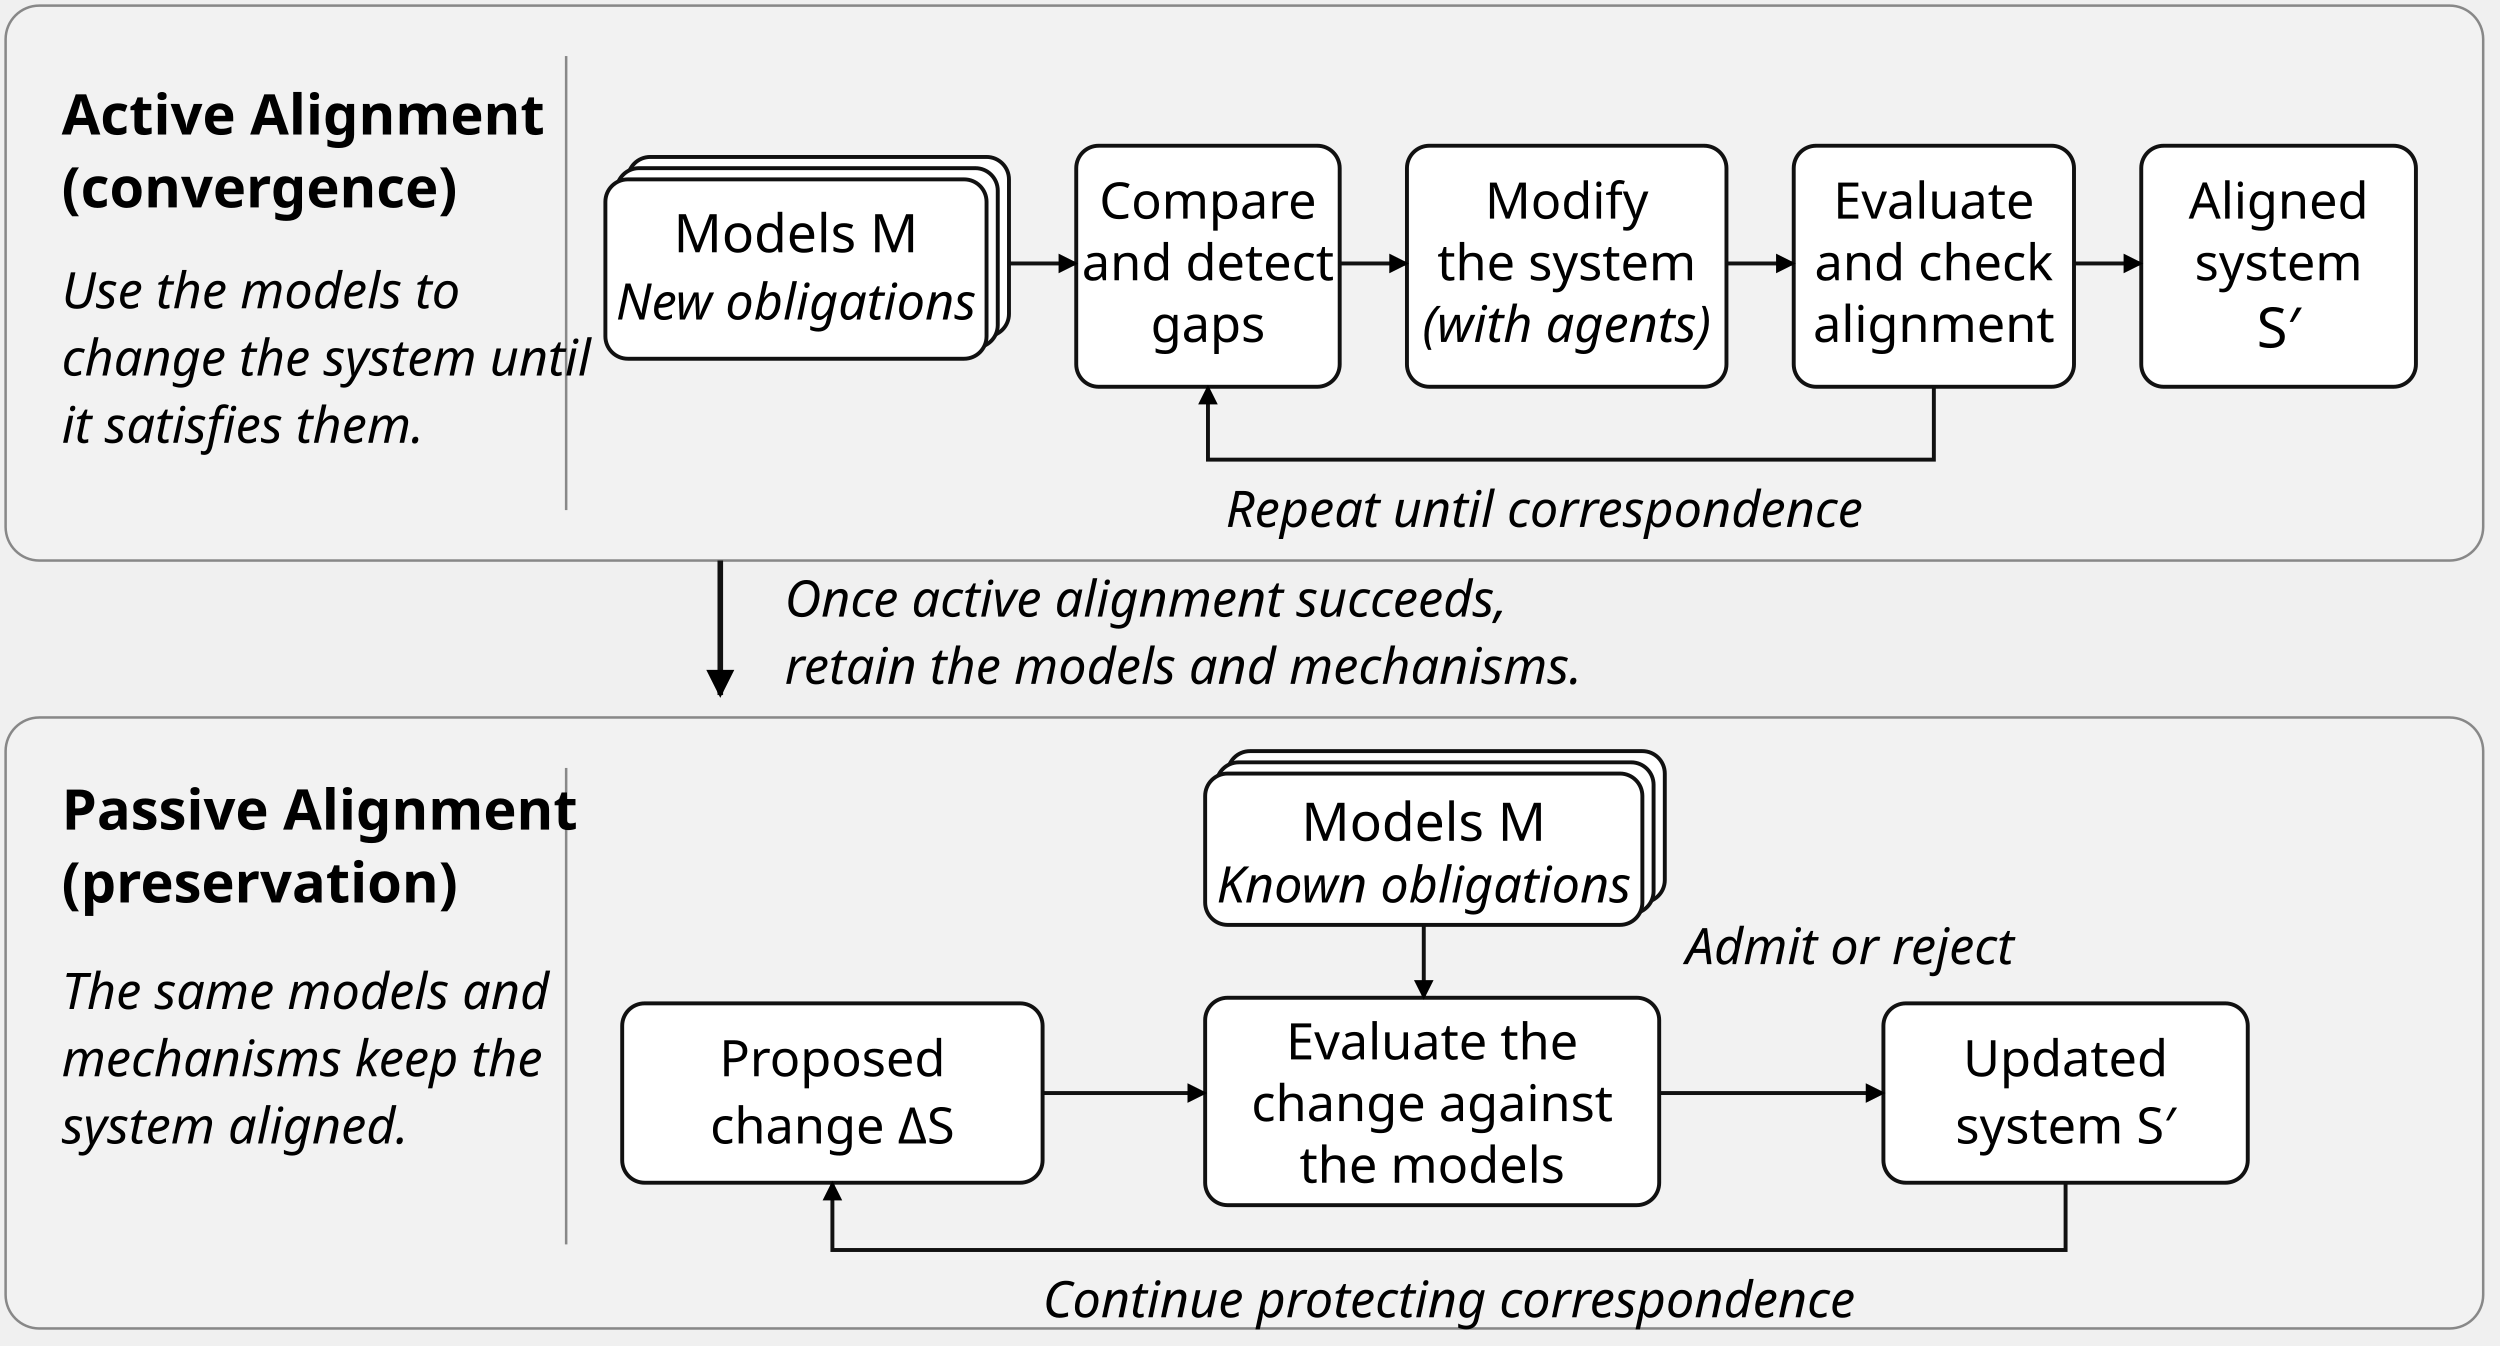
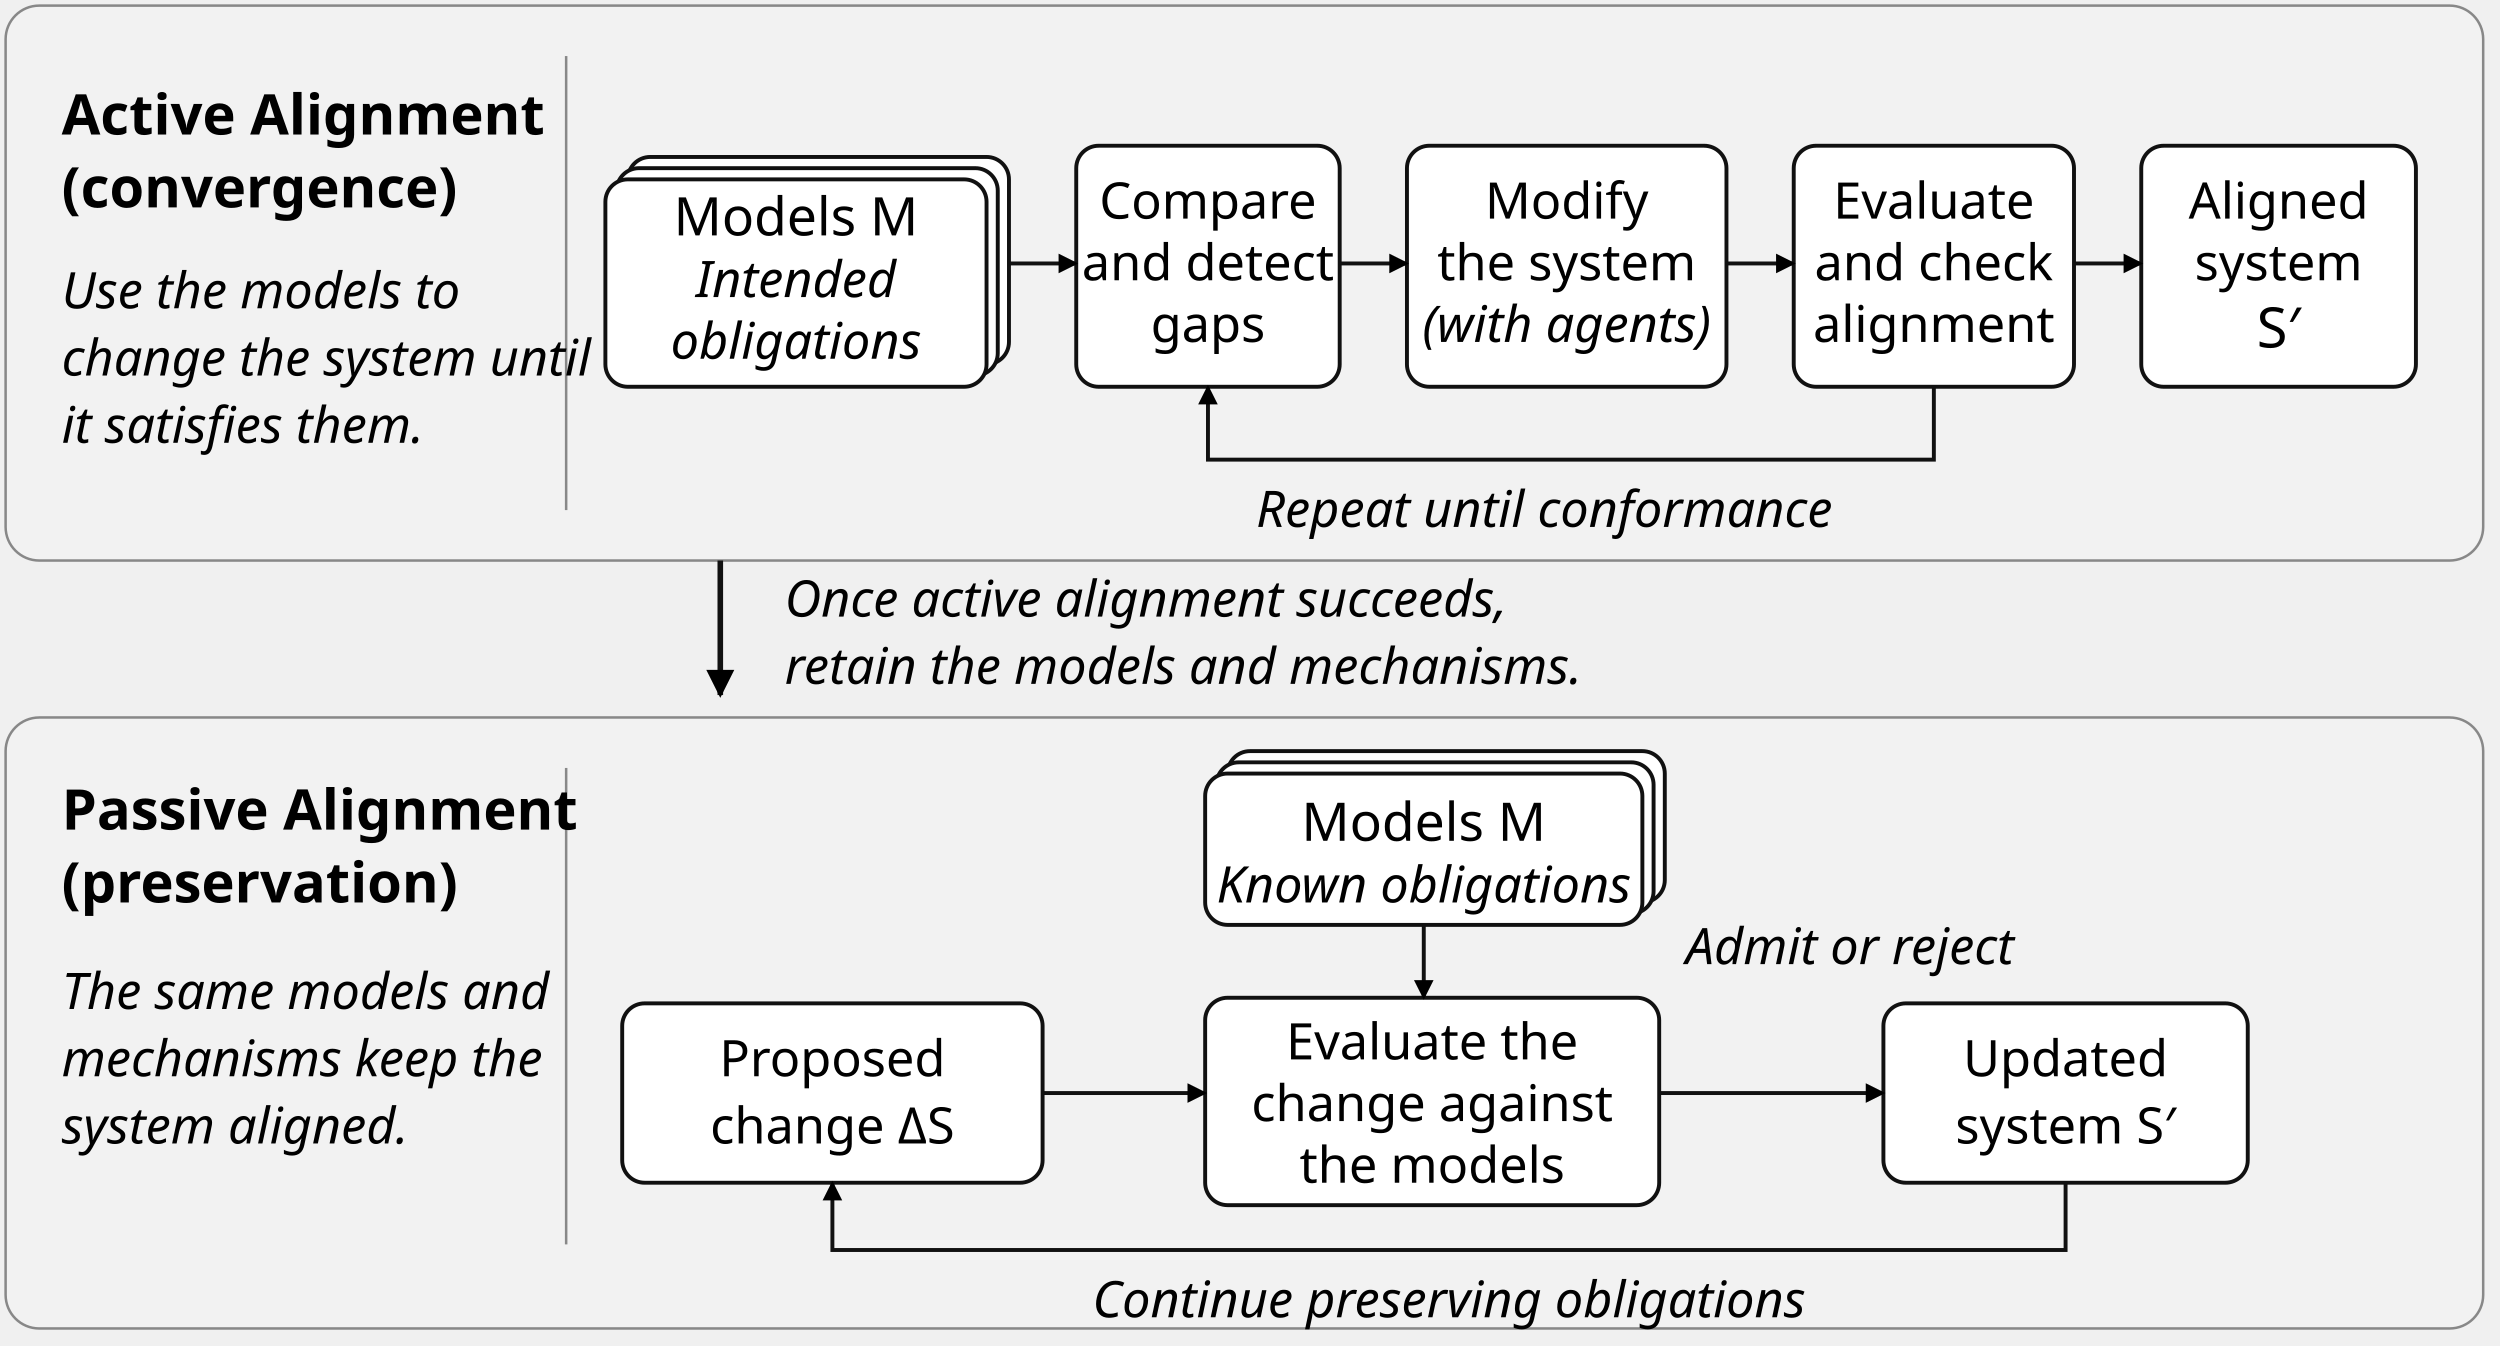
<svg xmlns="http://www.w3.org/2000/svg" viewBox="0 0 446 240" width="446" height="240" role="img" aria-labelledby="title desc" font-family="'Source Sans 3', sans-serif">
  <defs>
    <marker id="arrow" viewBox="0 0 10 10" refX="9" refY="5" markerWidth="5" markerHeight="5" orient="auto">
      <path d="M0 0 L10 5 L0 10 Z" />
    </marker>
  </defs>
  <rect x="1" y="1" width="442" height="99" rx="6" fill="#f2f2f2" stroke="#888" stroke-width=".45" />
  <rect x="1" y="128" width="442" height="109" rx="6" fill="#f2f2f2" stroke="#888" stroke-width=".45" />
  <path d="M101 10 L101 91" fill="none" stroke="#888" stroke-width="0.45" />
  <path d="M101 137 L101 222" fill="none" stroke="#888" stroke-width="0.45" />
  <text x="11" y="24" text-anchor="start" font-size="10" font-weight="700">Active Alignment</text>
  <text x="11" y="37" text-anchor="start" font-size="10" font-weight="700">(convergence)</text>
  <text x="11" y="55" text-anchor="start" font-size="9" font-style="italic">Use the models to</text>
  <text x="11" y="67" text-anchor="start" font-size="9" font-style="italic">change the system until</text>
  <text x="11" y="79" text-anchor="start" font-size="9" font-style="italic">it satisfies them.</text>
  <text x="11" y="148" text-anchor="start" font-size="10" font-weight="700">Passive Alignment</text>
  <text x="11" y="161" text-anchor="start" font-size="10" font-weight="700">(preservation)</text>
  <text x="11" y="180" text-anchor="start" font-size="9" font-style="italic">The same models and</text>
  <text x="11" y="192" text-anchor="start" font-size="9" font-style="italic">mechanisms keep the</text>
  <text x="11" y="204" text-anchor="start" font-size="9" font-style="italic">system aligned.</text>
-   <rect x="112" y="28" width="68" height="32" rx="4" fill="white" stroke="#111" stroke-width=".7" />
-   <rect x="110" y="30" width="68" height="32" rx="4" fill="white" stroke="#111" stroke-width=".7" />
-   <rect x="108" y="32" width="68" height="32" rx="4" fill="white" stroke="#111" stroke-width=".7" />
-   <text x="142" y="45" text-anchor="middle" font-size="9.5">Models M</text>
-   <text x="142" y="57" text-anchor="middle" font-size="9" font-style="italic">New obligations</text>
+   <rect x="112" y="28" width="68" height="37" rx="4" fill="white" stroke="#111" stroke-width=".7" />
+   <rect x="110" y="30" width="68" height="37" rx="4" fill="white" stroke="#111" stroke-width=".7" />
+   <rect x="108" y="32" width="68" height="37" rx="4" fill="white" stroke="#111" stroke-width=".7" />
+   <text x="142" y="42" text-anchor="middle" font-size="9.5">Models M</text>
+   <text x="142" y="53" text-anchor="middle" font-size="9" font-style="italic">Intended</text>
+   <text x="142" y="64" text-anchor="middle" font-size="9" font-style="italic">obligations</text>
  <rect x="192" y="26" width="47" height="43" rx="4" fill="white" stroke="#111" stroke-width=".7" />
  <rect x="251" y="26" width="57" height="43" rx="4" fill="white" stroke="#111" stroke-width=".7" />
  <rect x="320" y="26" width="50" height="43" rx="4" fill="white" stroke="#111" stroke-width=".7" />
  <rect x="382" y="26" width="49" height="43" rx="4" fill="white" stroke="#111" stroke-width=".7" />
  <text x="215.5" y="39" text-anchor="middle" font-size="9">Compare</text>
  <text x="215.5" y="50" text-anchor="middle" font-size="9">and detect</text>
  <text x="215.5" y="61" text-anchor="middle" font-size="9">gaps</text>
  <text x="279.5" y="39" text-anchor="middle" font-size="9">Modify</text>
  <text x="279.5" y="50" text-anchor="middle" font-size="9">the system</text>
  <text x="279.5" y="61" text-anchor="middle" font-size="9" font-style="italic">(with agents)</text>
  <text x="345" y="39" text-anchor="middle" font-size="9">Evaluate</text>
  <text x="345" y="50" text-anchor="middle" font-size="9">and check</text>
  <text x="345" y="61" text-anchor="middle" font-size="9">alignment</text>
  <text x="406.5" y="39" text-anchor="middle" font-size="9">Aligned</text>
  <text x="406.5" y="50" text-anchor="middle" font-size="9">system</text>
  <text x="406.5" y="62" text-anchor="middle" font-size="10">S′</text>
  <path d="M180 47 L192 47" fill="none" stroke="#111" stroke-width="0.7" marker-end="url(#arrow)" />
  <path d="M239 47 L251 47" fill="none" stroke="#111" stroke-width="0.7" marker-end="url(#arrow)" />
  <path d="M308 47 L320 47" fill="none" stroke="#111" stroke-width="0.7" marker-end="url(#arrow)" />
  <path d="M370 47 L382 47" fill="none" stroke="#111" stroke-width="0.7" marker-end="url(#arrow)" />
  <path d="M345 69 L345 82 L215.5 82 L215.5 69" fill="none" stroke="#111" stroke-width="0.7" marker-end="url(#arrow)" />
-   <text x="275.5" y="94" text-anchor="middle" font-size="9" font-style="italic">Repeat until correspondence</text>
+   <text x="275.5" y="94" text-anchor="middle" font-size="9" font-style="italic">Repeat until conformance</text>
  <path d="M128.5 100 L128.5 124" fill="none" stroke="#111" stroke-width="1" marker-end="url(#arrow)" />
  <text x="140" y="110" text-anchor="start" font-size="9" font-style="italic">Once active alignment succeeds,</text>
  <text x="140" y="122" text-anchor="start" font-size="9" font-style="italic">retain the models and mechanisms.</text>
  <rect x="219" y="134" width="78" height="27" rx="4" fill="white" stroke="#111" stroke-width=".7" />
  <rect x="217" y="136" width="78" height="27" rx="4" fill="white" stroke="#111" stroke-width=".7" />
  <rect x="215" y="138" width="78" height="27" rx="4" fill="white" stroke="#111" stroke-width=".7" />
  <text x="254" y="150" text-anchor="middle" font-size="9.5">Models M</text>
  <text x="254" y="161" text-anchor="middle" font-size="9" font-style="italic">Known obligations</text>
  <rect x="111" y="179" width="75" height="32" rx="4" fill="white" stroke="#111" stroke-width=".7" />
  <rect x="215" y="178" width="81" height="37" rx="4" fill="white" stroke="#111" stroke-width=".7" />
  <rect x="336" y="179" width="65" height="32" rx="4" fill="white" stroke="#111" stroke-width=".7" />
  <text x="148.5" y="192" text-anchor="middle" font-size="9">Proposed</text>
  <text x="148.5" y="204" text-anchor="middle" font-size="9">change ΔS</text>
  <text x="255.5" y="189" text-anchor="middle" font-size="9">Evaluate the</text>
  <text x="255.5" y="200" text-anchor="middle" font-size="9">change against</text>
  <text x="255.5" y="211" text-anchor="middle" font-size="9">the models</text>
  <text x="368.5" y="192" text-anchor="middle" font-size="9">Updated</text>
  <text x="368.5" y="204" text-anchor="middle" font-size="9">system S′</text>
  <path d="M254 165 L254 178" fill="none" stroke="#111" stroke-width="0.7" marker-end="url(#arrow)" />
  <path d="M186 195 L215 195" fill="none" stroke="#111" stroke-width="0.7" marker-end="url(#arrow)" />
  <path d="M296 195 L336 195" fill="none" stroke="#111" stroke-width="0.7" marker-end="url(#arrow)" />
  <text x="330" y="172" text-anchor="middle" font-size="9" font-style="italic">Admit or reject</text>
  <path d="M368.5 211 L368.5 223 L148.5 223 L148.5 211" fill="none" stroke="#111" stroke-width="0.7" marker-end="url(#arrow)" />
-   <text x="258.5" y="235" text-anchor="middle" font-size="9" font-style="italic">Continue protecting correspondence</text>
+   <text x="258.5" y="235" text-anchor="middle" font-size="9" font-style="italic">Continue preserving obligations</text>
</svg>
